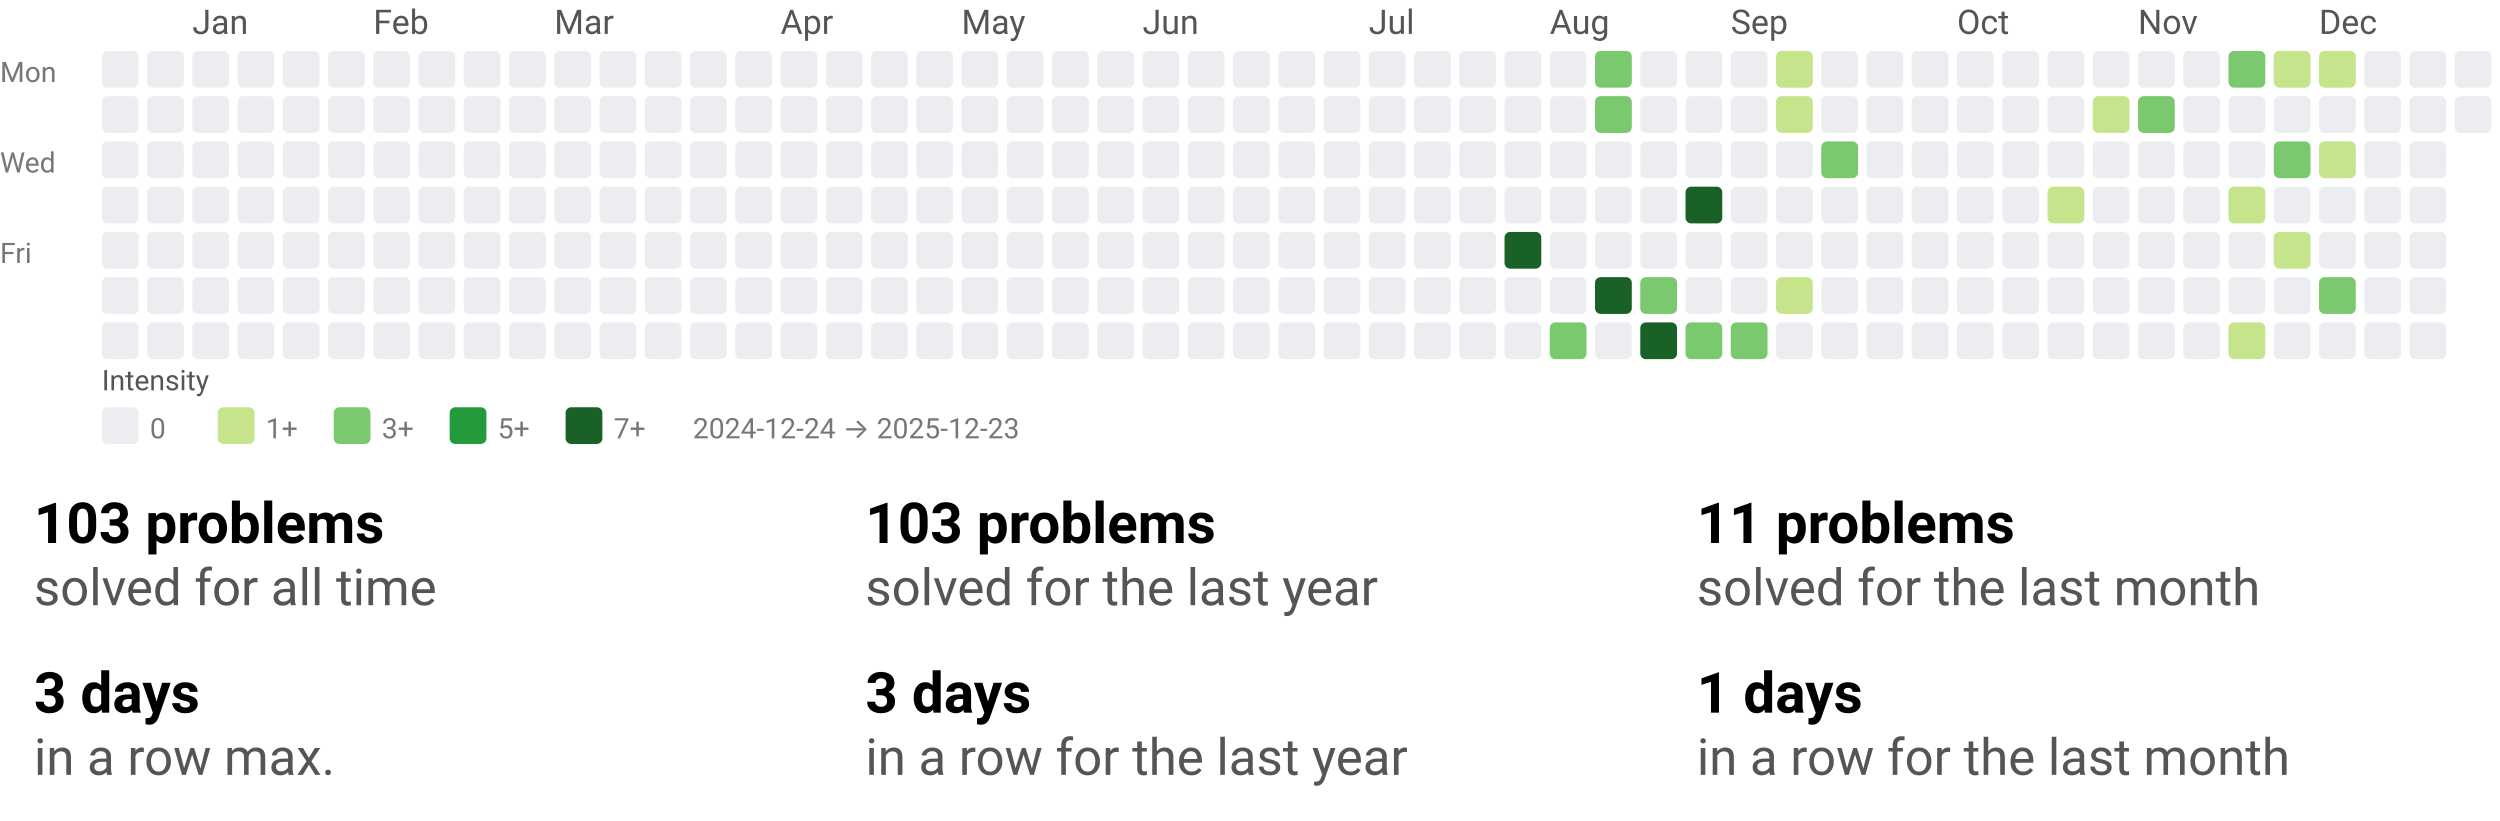
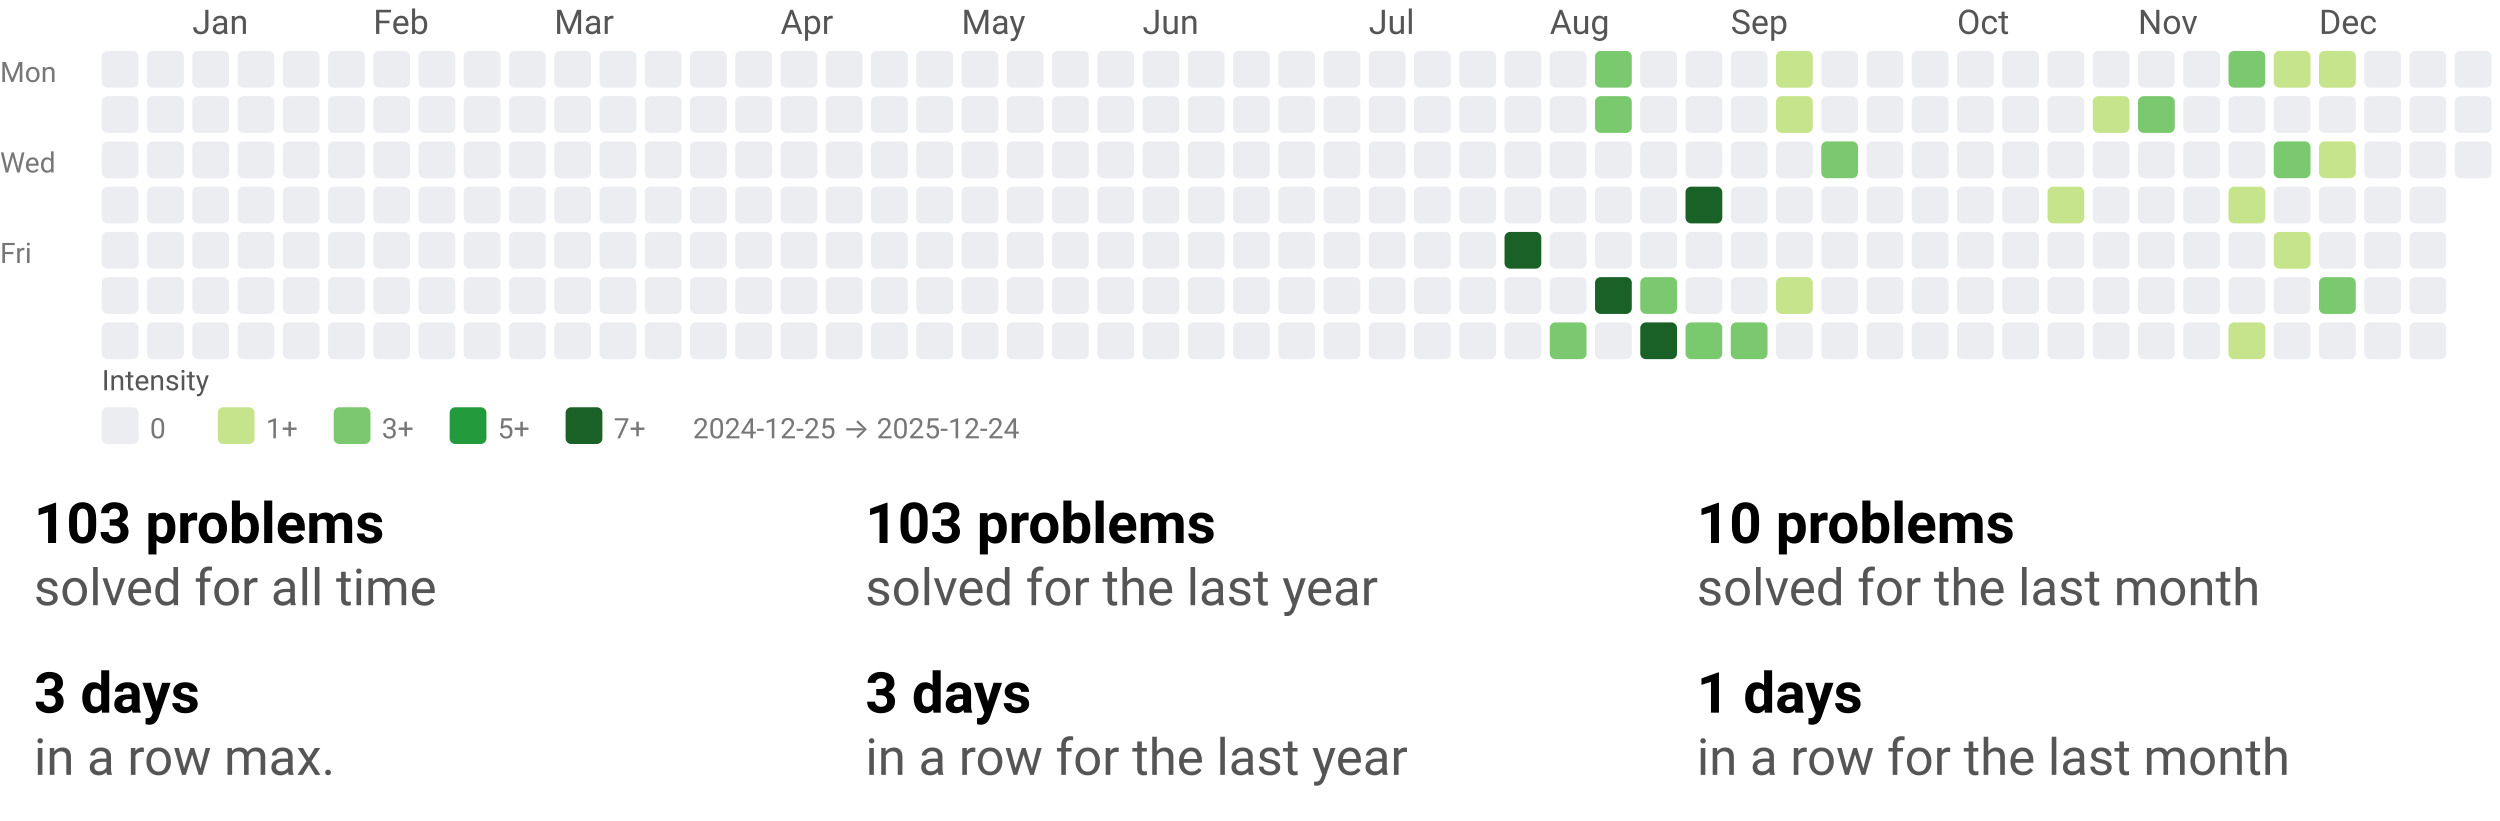
<svg xmlns="http://www.w3.org/2000/svg" width="884" height="290" viewBox="0 0 884 290" role="img" aria-labelledby="t d">
  <style>text{font-family:system-ui,-apple-system, Segoe UI, Roboto, Ubuntu, Cantarell, Noto Sans, sans-serif;}</style>
  <svg width="884" height="158" viewBox="0 0 884 158" role="img" aria-labelledby="title desc">
    <style>text{font-family:system-ui,-apple-system, Segoe UI, Roboto, Ubuntu, Cantarell, Noto Sans, sans-serif;}</style>
    <text x="68" y="12" fill="#555">Jan</text>
    <text x="132" y="12" fill="#555">Feb</text>
    <text x="196" y="12" fill="#555">Mar</text>
    <text x="276" y="12" fill="#555">Apr</text>
    <text x="340" y="12" fill="#555">May</text>
    <text x="404" y="12" fill="#555">Jun</text>
    <text x="484" y="12" fill="#555">Jul</text>
    <text x="548" y="12" fill="#555">Aug</text>
    <text x="612" y="12" fill="#555">Sep</text>
    <text x="692" y="12" fill="#555">Oct</text>
    <text x="756" y="12" fill="#555">Nov</text>
    <text x="820" y="12" fill="#555">Dec</text>
    <text x="0" y="29" font-size="10" fill="#777">Mon</text>
    <text x="0" y="61" font-size="10" fill="#777">Wed</text>
    <text x="0" y="93" font-size="10" fill="#777">Fri</text>
    <rect x="36" y="18" width="13" height="13" rx="2" ry="2" fill="#ebedf0" />
    <rect x="36" y="34" width="13" height="13" rx="2" ry="2" fill="#ebedf0" />
    <rect x="36" y="50" width="13" height="13" rx="2" ry="2" fill="#ebedf0" />
    <rect x="36" y="66" width="13" height="13" rx="2" ry="2" fill="#ebedf0" />
    <rect x="36" y="82" width="13" height="13" rx="2" ry="2" fill="#ebedf0" />
    <rect x="36" y="98" width="13" height="13" rx="2" ry="2" fill="#ebedf0" />
    <rect x="36" y="114" width="13" height="13" rx="2" ry="2" fill="#ebedf0" />
    <rect x="52" y="18" width="13" height="13" rx="2" ry="2" fill="#ebedf0" />
    <rect x="52" y="34" width="13" height="13" rx="2" ry="2" fill="#ebedf0" />
    <rect x="52" y="50" width="13" height="13" rx="2" ry="2" fill="#ebedf0" />
    <rect x="52" y="66" width="13" height="13" rx="2" ry="2" fill="#ebedf0" />
    <rect x="52" y="82" width="13" height="13" rx="2" ry="2" fill="#ebedf0" />
    <rect x="52" y="98" width="13" height="13" rx="2" ry="2" fill="#ebedf0" />
    <rect x="52" y="114" width="13" height="13" rx="2" ry="2" fill="#ebedf0" />
    <rect x="68" y="18" width="13" height="13" rx="2" ry="2" fill="#ebedf0" />
    <rect x="68" y="34" width="13" height="13" rx="2" ry="2" fill="#ebedf0" />
    <rect x="68" y="50" width="13" height="13" rx="2" ry="2" fill="#ebedf0" />
    <rect x="68" y="66" width="13" height="13" rx="2" ry="2" fill="#ebedf0" />
    <rect x="68" y="82" width="13" height="13" rx="2" ry="2" fill="#ebedf0" />
    <rect x="68" y="98" width="13" height="13" rx="2" ry="2" fill="#ebedf0" />
    <rect x="68" y="114" width="13" height="13" rx="2" ry="2" fill="#ebedf0" />
    <rect x="84" y="18" width="13" height="13" rx="2" ry="2" fill="#ebedf0" />
    <rect x="84" y="34" width="13" height="13" rx="2" ry="2" fill="#ebedf0" />
    <rect x="84" y="50" width="13" height="13" rx="2" ry="2" fill="#ebedf0" />
    <rect x="84" y="66" width="13" height="13" rx="2" ry="2" fill="#ebedf0" />
    <rect x="84" y="82" width="13" height="13" rx="2" ry="2" fill="#ebedf0" />
    <rect x="84" y="98" width="13" height="13" rx="2" ry="2" fill="#ebedf0" />
    <rect x="84" y="114" width="13" height="13" rx="2" ry="2" fill="#ebedf0" />
    <rect x="100" y="18" width="13" height="13" rx="2" ry="2" fill="#ebedf0" />
    <rect x="100" y="34" width="13" height="13" rx="2" ry="2" fill="#ebedf0" />
    <rect x="100" y="50" width="13" height="13" rx="2" ry="2" fill="#ebedf0" />
    <rect x="100" y="66" width="13" height="13" rx="2" ry="2" fill="#ebedf0" />
    <rect x="100" y="82" width="13" height="13" rx="2" ry="2" fill="#ebedf0" />
    <rect x="100" y="98" width="13" height="13" rx="2" ry="2" fill="#ebedf0" />
    <rect x="100" y="114" width="13" height="13" rx="2" ry="2" fill="#ebedf0" />
    <rect x="116" y="18" width="13" height="13" rx="2" ry="2" fill="#ebedf0" />
    <rect x="116" y="34" width="13" height="13" rx="2" ry="2" fill="#ebedf0" />
    <rect x="116" y="50" width="13" height="13" rx="2" ry="2" fill="#ebedf0" />
    <rect x="116" y="66" width="13" height="13" rx="2" ry="2" fill="#ebedf0" />
    <rect x="116" y="82" width="13" height="13" rx="2" ry="2" fill="#ebedf0" />
    <rect x="116" y="98" width="13" height="13" rx="2" ry="2" fill="#ebedf0" />
    <rect x="116" y="114" width="13" height="13" rx="2" ry="2" fill="#ebedf0" />
    <rect x="132" y="18" width="13" height="13" rx="2" ry="2" fill="#ebedf0" />
    <rect x="132" y="34" width="13" height="13" rx="2" ry="2" fill="#ebedf0" />
    <rect x="132" y="50" width="13" height="13" rx="2" ry="2" fill="#ebedf0" />
    <rect x="132" y="66" width="13" height="13" rx="2" ry="2" fill="#ebedf0" />
    <rect x="132" y="82" width="13" height="13" rx="2" ry="2" fill="#ebedf0" />
    <rect x="132" y="98" width="13" height="13" rx="2" ry="2" fill="#ebedf0" />
    <rect x="132" y="114" width="13" height="13" rx="2" ry="2" fill="#ebedf0" />
    <rect x="148" y="18" width="13" height="13" rx="2" ry="2" fill="#ebedf0" />
    <rect x="148" y="34" width="13" height="13" rx="2" ry="2" fill="#ebedf0" />
    <rect x="148" y="50" width="13" height="13" rx="2" ry="2" fill="#ebedf0" />
    <rect x="148" y="66" width="13" height="13" rx="2" ry="2" fill="#ebedf0" />
    <rect x="148" y="82" width="13" height="13" rx="2" ry="2" fill="#ebedf0" />
    <rect x="148" y="98" width="13" height="13" rx="2" ry="2" fill="#ebedf0" />
    <rect x="148" y="114" width="13" height="13" rx="2" ry="2" fill="#ebedf0" />
    <rect x="164" y="18" width="13" height="13" rx="2" ry="2" fill="#ebedf0" />
    <rect x="164" y="34" width="13" height="13" rx="2" ry="2" fill="#ebedf0" />
    <rect x="164" y="50" width="13" height="13" rx="2" ry="2" fill="#ebedf0" />
    <rect x="164" y="66" width="13" height="13" rx="2" ry="2" fill="#ebedf0" />
    <rect x="164" y="82" width="13" height="13" rx="2" ry="2" fill="#ebedf0" />
    <rect x="164" y="98" width="13" height="13" rx="2" ry="2" fill="#ebedf0" />
    <rect x="164" y="114" width="13" height="13" rx="2" ry="2" fill="#ebedf0" />
    <rect x="180" y="18" width="13" height="13" rx="2" ry="2" fill="#ebedf0" />
    <rect x="180" y="34" width="13" height="13" rx="2" ry="2" fill="#ebedf0" />
    <rect x="180" y="50" width="13" height="13" rx="2" ry="2" fill="#ebedf0" />
    <rect x="180" y="66" width="13" height="13" rx="2" ry="2" fill="#ebedf0" />
    <rect x="180" y="82" width="13" height="13" rx="2" ry="2" fill="#ebedf0" />
    <rect x="180" y="98" width="13" height="13" rx="2" ry="2" fill="#ebedf0" />
    <rect x="180" y="114" width="13" height="13" rx="2" ry="2" fill="#ebedf0" />
    <rect x="196" y="18" width="13" height="13" rx="2" ry="2" fill="#ebedf0" />
    <rect x="196" y="34" width="13" height="13" rx="2" ry="2" fill="#ebedf0" />
    <rect x="196" y="50" width="13" height="13" rx="2" ry="2" fill="#ebedf0" />
    <rect x="196" y="66" width="13" height="13" rx="2" ry="2" fill="#ebedf0" />
    <rect x="196" y="82" width="13" height="13" rx="2" ry="2" fill="#ebedf0" />
    <rect x="196" y="98" width="13" height="13" rx="2" ry="2" fill="#ebedf0" />
    <rect x="196" y="114" width="13" height="13" rx="2" ry="2" fill="#ebedf0" />
    <rect x="212" y="18" width="13" height="13" rx="2" ry="2" fill="#ebedf0" />
    <rect x="212" y="34" width="13" height="13" rx="2" ry="2" fill="#ebedf0" />
    <rect x="212" y="50" width="13" height="13" rx="2" ry="2" fill="#ebedf0" />
    <rect x="212" y="66" width="13" height="13" rx="2" ry="2" fill="#ebedf0" />
    <rect x="212" y="82" width="13" height="13" rx="2" ry="2" fill="#ebedf0" />
    <rect x="212" y="98" width="13" height="13" rx="2" ry="2" fill="#ebedf0" />
    <rect x="212" y="114" width="13" height="13" rx="2" ry="2" fill="#ebedf0" />
    <rect x="228" y="18" width="13" height="13" rx="2" ry="2" fill="#ebedf0" />
    <rect x="228" y="34" width="13" height="13" rx="2" ry="2" fill="#ebedf0" />
    <rect x="228" y="50" width="13" height="13" rx="2" ry="2" fill="#ebedf0" />
    <rect x="228" y="66" width="13" height="13" rx="2" ry="2" fill="#ebedf0" />
    <rect x="228" y="82" width="13" height="13" rx="2" ry="2" fill="#ebedf0" />
    <rect x="228" y="98" width="13" height="13" rx="2" ry="2" fill="#ebedf0" />
    <rect x="228" y="114" width="13" height="13" rx="2" ry="2" fill="#ebedf0" />
    <rect x="244" y="18" width="13" height="13" rx="2" ry="2" fill="#ebedf0" />
    <rect x="244" y="34" width="13" height="13" rx="2" ry="2" fill="#ebedf0" />
    <rect x="244" y="50" width="13" height="13" rx="2" ry="2" fill="#ebedf0" />
    <rect x="244" y="66" width="13" height="13" rx="2" ry="2" fill="#ebedf0" />
    <rect x="244" y="82" width="13" height="13" rx="2" ry="2" fill="#ebedf0" />
    <rect x="244" y="98" width="13" height="13" rx="2" ry="2" fill="#ebedf0" />
    <rect x="244" y="114" width="13" height="13" rx="2" ry="2" fill="#ebedf0" />
    <rect x="260" y="18" width="13" height="13" rx="2" ry="2" fill="#ebedf0" />
    <rect x="260" y="34" width="13" height="13" rx="2" ry="2" fill="#ebedf0" />
    <rect x="260" y="50" width="13" height="13" rx="2" ry="2" fill="#ebedf0" />
    <rect x="260" y="66" width="13" height="13" rx="2" ry="2" fill="#ebedf0" />
    <rect x="260" y="82" width="13" height="13" rx="2" ry="2" fill="#ebedf0" />
    <rect x="260" y="98" width="13" height="13" rx="2" ry="2" fill="#ebedf0" />
    <rect x="260" y="114" width="13" height="13" rx="2" ry="2" fill="#ebedf0" />
    <rect x="276" y="18" width="13" height="13" rx="2" ry="2" fill="#ebedf0" />
    <rect x="276" y="34" width="13" height="13" rx="2" ry="2" fill="#ebedf0" />
    <rect x="276" y="50" width="13" height="13" rx="2" ry="2" fill="#ebedf0" />
    <rect x="276" y="66" width="13" height="13" rx="2" ry="2" fill="#ebedf0" />
    <rect x="276" y="82" width="13" height="13" rx="2" ry="2" fill="#ebedf0" />
    <rect x="276" y="98" width="13" height="13" rx="2" ry="2" fill="#ebedf0" />
    <rect x="276" y="114" width="13" height="13" rx="2" ry="2" fill="#ebedf0" />
    <rect x="292" y="18" width="13" height="13" rx="2" ry="2" fill="#ebedf0" />
    <rect x="292" y="34" width="13" height="13" rx="2" ry="2" fill="#ebedf0" />
    <rect x="292" y="50" width="13" height="13" rx="2" ry="2" fill="#ebedf0" />
    <rect x="292" y="66" width="13" height="13" rx="2" ry="2" fill="#ebedf0" />
    <rect x="292" y="82" width="13" height="13" rx="2" ry="2" fill="#ebedf0" />
    <rect x="292" y="98" width="13" height="13" rx="2" ry="2" fill="#ebedf0" />
    <rect x="292" y="114" width="13" height="13" rx="2" ry="2" fill="#ebedf0" />
    <rect x="308" y="18" width="13" height="13" rx="2" ry="2" fill="#ebedf0" />
    <rect x="308" y="34" width="13" height="13" rx="2" ry="2" fill="#ebedf0" />
    <rect x="308" y="50" width="13" height="13" rx="2" ry="2" fill="#ebedf0" />
    <rect x="308" y="66" width="13" height="13" rx="2" ry="2" fill="#ebedf0" />
    <rect x="308" y="82" width="13" height="13" rx="2" ry="2" fill="#ebedf0" />
    <rect x="308" y="98" width="13" height="13" rx="2" ry="2" fill="#ebedf0" />
    <rect x="308" y="114" width="13" height="13" rx="2" ry="2" fill="#ebedf0" />
    <rect x="324" y="18" width="13" height="13" rx="2" ry="2" fill="#ebedf0" />
    <rect x="324" y="34" width="13" height="13" rx="2" ry="2" fill="#ebedf0" />
    <rect x="324" y="50" width="13" height="13" rx="2" ry="2" fill="#ebedf0" />
    <rect x="324" y="66" width="13" height="13" rx="2" ry="2" fill="#ebedf0" />
    <rect x="324" y="82" width="13" height="13" rx="2" ry="2" fill="#ebedf0" />
    <rect x="324" y="98" width="13" height="13" rx="2" ry="2" fill="#ebedf0" />
    <rect x="324" y="114" width="13" height="13" rx="2" ry="2" fill="#ebedf0" />
    <rect x="340" y="18" width="13" height="13" rx="2" ry="2" fill="#ebedf0" />
    <rect x="340" y="34" width="13" height="13" rx="2" ry="2" fill="#ebedf0" />
    <rect x="340" y="50" width="13" height="13" rx="2" ry="2" fill="#ebedf0" />
    <rect x="340" y="66" width="13" height="13" rx="2" ry="2" fill="#ebedf0" />
    <rect x="340" y="82" width="13" height="13" rx="2" ry="2" fill="#ebedf0" />
    <rect x="340" y="98" width="13" height="13" rx="2" ry="2" fill="#ebedf0" />
    <rect x="340" y="114" width="13" height="13" rx="2" ry="2" fill="#ebedf0" />
    <rect x="356" y="18" width="13" height="13" rx="2" ry="2" fill="#ebedf0" />
    <rect x="356" y="34" width="13" height="13" rx="2" ry="2" fill="#ebedf0" />
    <rect x="356" y="50" width="13" height="13" rx="2" ry="2" fill="#ebedf0" />
    <rect x="356" y="66" width="13" height="13" rx="2" ry="2" fill="#ebedf0" />
    <rect x="356" y="82" width="13" height="13" rx="2" ry="2" fill="#ebedf0" />
    <rect x="356" y="98" width="13" height="13" rx="2" ry="2" fill="#ebedf0" />
    <rect x="356" y="114" width="13" height="13" rx="2" ry="2" fill="#ebedf0" />
    <rect x="372" y="18" width="13" height="13" rx="2" ry="2" fill="#ebedf0" />
    <rect x="372" y="34" width="13" height="13" rx="2" ry="2" fill="#ebedf0" />
    <rect x="372" y="50" width="13" height="13" rx="2" ry="2" fill="#ebedf0" />
    <rect x="372" y="66" width="13" height="13" rx="2" ry="2" fill="#ebedf0" />
    <rect x="372" y="82" width="13" height="13" rx="2" ry="2" fill="#ebedf0" />
    <rect x="372" y="98" width="13" height="13" rx="2" ry="2" fill="#ebedf0" />
    <rect x="372" y="114" width="13" height="13" rx="2" ry="2" fill="#ebedf0" />
    <rect x="388" y="18" width="13" height="13" rx="2" ry="2" fill="#ebedf0" />
    <rect x="388" y="34" width="13" height="13" rx="2" ry="2" fill="#ebedf0" />
    <rect x="388" y="50" width="13" height="13" rx="2" ry="2" fill="#ebedf0" />
    <rect x="388" y="66" width="13" height="13" rx="2" ry="2" fill="#ebedf0" />
    <rect x="388" y="82" width="13" height="13" rx="2" ry="2" fill="#ebedf0" />
    <rect x="388" y="98" width="13" height="13" rx="2" ry="2" fill="#ebedf0" />
    <rect x="388" y="114" width="13" height="13" rx="2" ry="2" fill="#ebedf0" />
    <rect x="404" y="18" width="13" height="13" rx="2" ry="2" fill="#ebedf0" />
    <rect x="404" y="34" width="13" height="13" rx="2" ry="2" fill="#ebedf0" />
    <rect x="404" y="50" width="13" height="13" rx="2" ry="2" fill="#ebedf0" />
    <rect x="404" y="66" width="13" height="13" rx="2" ry="2" fill="#ebedf0" />
    <rect x="404" y="82" width="13" height="13" rx="2" ry="2" fill="#ebedf0" />
    <rect x="404" y="98" width="13" height="13" rx="2" ry="2" fill="#ebedf0" />
    <rect x="404" y="114" width="13" height="13" rx="2" ry="2" fill="#ebedf0" />
    <rect x="420" y="18" width="13" height="13" rx="2" ry="2" fill="#ebedf0" />
    <rect x="420" y="34" width="13" height="13" rx="2" ry="2" fill="#ebedf0" />
    <rect x="420" y="50" width="13" height="13" rx="2" ry="2" fill="#ebedf0" />
    <rect x="420" y="66" width="13" height="13" rx="2" ry="2" fill="#ebedf0" />
    <rect x="420" y="82" width="13" height="13" rx="2" ry="2" fill="#ebedf0" />
    <rect x="420" y="98" width="13" height="13" rx="2" ry="2" fill="#ebedf0" />
    <rect x="420" y="114" width="13" height="13" rx="2" ry="2" fill="#ebedf0" />
    <rect x="436" y="18" width="13" height="13" rx="2" ry="2" fill="#ebedf0" />
    <rect x="436" y="34" width="13" height="13" rx="2" ry="2" fill="#ebedf0" />
    <rect x="436" y="50" width="13" height="13" rx="2" ry="2" fill="#ebedf0" />
    <rect x="436" y="66" width="13" height="13" rx="2" ry="2" fill="#ebedf0" />
    <rect x="436" y="82" width="13" height="13" rx="2" ry="2" fill="#ebedf0" />
    <rect x="436" y="98" width="13" height="13" rx="2" ry="2" fill="#ebedf0" />
    <rect x="436" y="114" width="13" height="13" rx="2" ry="2" fill="#ebedf0" />
    <rect x="452" y="18" width="13" height="13" rx="2" ry="2" fill="#ebedf0" />
    <rect x="452" y="34" width="13" height="13" rx="2" ry="2" fill="#ebedf0" />
    <rect x="452" y="50" width="13" height="13" rx="2" ry="2" fill="#ebedf0" />
    <rect x="452" y="66" width="13" height="13" rx="2" ry="2" fill="#ebedf0" />
    <rect x="452" y="82" width="13" height="13" rx="2" ry="2" fill="#ebedf0" />
    <rect x="452" y="98" width="13" height="13" rx="2" ry="2" fill="#ebedf0" />
    <rect x="452" y="114" width="13" height="13" rx="2" ry="2" fill="#ebedf0" />
    <rect x="468" y="18" width="13" height="13" rx="2" ry="2" fill="#ebedf0" />
    <rect x="468" y="34" width="13" height="13" rx="2" ry="2" fill="#ebedf0" />
    <rect x="468" y="50" width="13" height="13" rx="2" ry="2" fill="#ebedf0" />
    <rect x="468" y="66" width="13" height="13" rx="2" ry="2" fill="#ebedf0" />
    <rect x="468" y="82" width="13" height="13" rx="2" ry="2" fill="#ebedf0" />
    <rect x="468" y="98" width="13" height="13" rx="2" ry="2" fill="#ebedf0" />
    <rect x="468" y="114" width="13" height="13" rx="2" ry="2" fill="#ebedf0" />
    <rect x="484" y="18" width="13" height="13" rx="2" ry="2" fill="#ebedf0" />
    <rect x="484" y="34" width="13" height="13" rx="2" ry="2" fill="#ebedf0" />
    <rect x="484" y="50" width="13" height="13" rx="2" ry="2" fill="#ebedf0" />
    <rect x="484" y="66" width="13" height="13" rx="2" ry="2" fill="#ebedf0" />
    <rect x="484" y="82" width="13" height="13" rx="2" ry="2" fill="#ebedf0" />
    <rect x="484" y="98" width="13" height="13" rx="2" ry="2" fill="#ebedf0" />
    <rect x="484" y="114" width="13" height="13" rx="2" ry="2" fill="#ebedf0" />
    <rect x="500" y="18" width="13" height="13" rx="2" ry="2" fill="#ebedf0" />
    <rect x="500" y="34" width="13" height="13" rx="2" ry="2" fill="#ebedf0" />
    <rect x="500" y="50" width="13" height="13" rx="2" ry="2" fill="#ebedf0" />
    <rect x="500" y="66" width="13" height="13" rx="2" ry="2" fill="#ebedf0" />
    <rect x="500" y="82" width="13" height="13" rx="2" ry="2" fill="#ebedf0" />
    <rect x="500" y="98" width="13" height="13" rx="2" ry="2" fill="#ebedf0" />
    <rect x="500" y="114" width="13" height="13" rx="2" ry="2" fill="#ebedf0" />
    <rect x="516" y="18" width="13" height="13" rx="2" ry="2" fill="#ebedf0" />
    <rect x="516" y="34" width="13" height="13" rx="2" ry="2" fill="#ebedf0" />
    <rect x="516" y="50" width="13" height="13" rx="2" ry="2" fill="#ebedf0" />
    <rect x="516" y="66" width="13" height="13" rx="2" ry="2" fill="#ebedf0" />
    <rect x="516" y="82" width="13" height="13" rx="2" ry="2" fill="#ebedf0" />
    <rect x="516" y="98" width="13" height="13" rx="2" ry="2" fill="#ebedf0" />
    <rect x="516" y="114" width="13" height="13" rx="2" ry="2" fill="#ebedf0" />
    <rect x="532" y="18" width="13" height="13" rx="2" ry="2" fill="#ebedf0" />
    <rect x="532" y="34" width="13" height="13" rx="2" ry="2" fill="#ebedf0" />
    <rect x="532" y="50" width="13" height="13" rx="2" ry="2" fill="#ebedf0" />
    <rect x="532" y="66" width="13" height="13" rx="2" ry="2" fill="#ebedf0" />
    <rect x="532" y="82" width="13" height="13" rx="2" ry="2" fill="#196127" />
    <rect x="532" y="98" width="13" height="13" rx="2" ry="2" fill="#ebedf0" />
    <rect x="532" y="114" width="13" height="13" rx="2" ry="2" fill="#ebedf0" />
    <rect x="548" y="18" width="13" height="13" rx="2" ry="2" fill="#ebedf0" />
    <rect x="548" y="34" width="13" height="13" rx="2" ry="2" fill="#ebedf0" />
    <rect x="548" y="50" width="13" height="13" rx="2" ry="2" fill="#ebedf0" />
    <rect x="548" y="66" width="13" height="13" rx="2" ry="2" fill="#ebedf0" />
    <rect x="548" y="82" width="13" height="13" rx="2" ry="2" fill="#ebedf0" />
    <rect x="548" y="98" width="13" height="13" rx="2" ry="2" fill="#ebedf0" />
    <rect x="548" y="114" width="13" height="13" rx="2" ry="2" fill="#7bc96f" />
    <rect x="564" y="18" width="13" height="13" rx="2" ry="2" fill="#7bc96f" />
    <rect x="564" y="34" width="13" height="13" rx="2" ry="2" fill="#7bc96f" />
    <rect x="564" y="50" width="13" height="13" rx="2" ry="2" fill="#ebedf0" />
    <rect x="564" y="66" width="13" height="13" rx="2" ry="2" fill="#ebedf0" />
    <rect x="564" y="82" width="13" height="13" rx="2" ry="2" fill="#ebedf0" />
    <rect x="564" y="98" width="13" height="13" rx="2" ry="2" fill="#196127" />
    <rect x="564" y="114" width="13" height="13" rx="2" ry="2" fill="#ebedf0" />
    <rect x="580" y="18" width="13" height="13" rx="2" ry="2" fill="#ebedf0" />
    <rect x="580" y="34" width="13" height="13" rx="2" ry="2" fill="#ebedf0" />
    <rect x="580" y="50" width="13" height="13" rx="2" ry="2" fill="#ebedf0" />
    <rect x="580" y="66" width="13" height="13" rx="2" ry="2" fill="#ebedf0" />
    <rect x="580" y="82" width="13" height="13" rx="2" ry="2" fill="#ebedf0" />
    <rect x="580" y="98" width="13" height="13" rx="2" ry="2" fill="#7bc96f" />
    <rect x="580" y="114" width="13" height="13" rx="2" ry="2" fill="#196127" />
    <rect x="596" y="18" width="13" height="13" rx="2" ry="2" fill="#ebedf0" />
    <rect x="596" y="34" width="13" height="13" rx="2" ry="2" fill="#ebedf0" />
    <rect x="596" y="50" width="13" height="13" rx="2" ry="2" fill="#ebedf0" />
    <rect x="596" y="66" width="13" height="13" rx="2" ry="2" fill="#196127" />
    <rect x="596" y="82" width="13" height="13" rx="2" ry="2" fill="#ebedf0" />
    <rect x="596" y="98" width="13" height="13" rx="2" ry="2" fill="#ebedf0" />
    <rect x="596" y="114" width="13" height="13" rx="2" ry="2" fill="#7bc96f" />
    <rect x="612" y="18" width="13" height="13" rx="2" ry="2" fill="#ebedf0" />
    <rect x="612" y="34" width="13" height="13" rx="2" ry="2" fill="#ebedf0" />
    <rect x="612" y="50" width="13" height="13" rx="2" ry="2" fill="#ebedf0" />
    <rect x="612" y="66" width="13" height="13" rx="2" ry="2" fill="#ebedf0" />
    <rect x="612" y="82" width="13" height="13" rx="2" ry="2" fill="#ebedf0" />
    <rect x="612" y="98" width="13" height="13" rx="2" ry="2" fill="#ebedf0" />
    <rect x="612" y="114" width="13" height="13" rx="2" ry="2" fill="#7bc96f" />
    <rect x="628" y="18" width="13" height="13" rx="2" ry="2" fill="#c6e48b" />
    <rect x="628" y="34" width="13" height="13" rx="2" ry="2" fill="#c6e48b" />
    <rect x="628" y="50" width="13" height="13" rx="2" ry="2" fill="#ebedf0" />
    <rect x="628" y="66" width="13" height="13" rx="2" ry="2" fill="#ebedf0" />
    <rect x="628" y="82" width="13" height="13" rx="2" ry="2" fill="#ebedf0" />
    <rect x="628" y="98" width="13" height="13" rx="2" ry="2" fill="#c6e48b" />
    <rect x="628" y="114" width="13" height="13" rx="2" ry="2" fill="#ebedf0" />
    <rect x="644" y="18" width="13" height="13" rx="2" ry="2" fill="#ebedf0" />
    <rect x="644" y="34" width="13" height="13" rx="2" ry="2" fill="#ebedf0" />
    <rect x="644" y="50" width="13" height="13" rx="2" ry="2" fill="#7bc96f" />
    <rect x="644" y="66" width="13" height="13" rx="2" ry="2" fill="#ebedf0" />
    <rect x="644" y="82" width="13" height="13" rx="2" ry="2" fill="#ebedf0" />
    <rect x="644" y="98" width="13" height="13" rx="2" ry="2" fill="#ebedf0" />
    <rect x="644" y="114" width="13" height="13" rx="2" ry="2" fill="#ebedf0" />
    <rect x="660" y="18" width="13" height="13" rx="2" ry="2" fill="#ebedf0" />
    <rect x="660" y="34" width="13" height="13" rx="2" ry="2" fill="#ebedf0" />
    <rect x="660" y="50" width="13" height="13" rx="2" ry="2" fill="#ebedf0" />
    <rect x="660" y="66" width="13" height="13" rx="2" ry="2" fill="#ebedf0" />
    <rect x="660" y="82" width="13" height="13" rx="2" ry="2" fill="#ebedf0" />
    <rect x="660" y="98" width="13" height="13" rx="2" ry="2" fill="#ebedf0" />
    <rect x="660" y="114" width="13" height="13" rx="2" ry="2" fill="#ebedf0" />
    <rect x="676" y="18" width="13" height="13" rx="2" ry="2" fill="#ebedf0" />
    <rect x="676" y="34" width="13" height="13" rx="2" ry="2" fill="#ebedf0" />
    <rect x="676" y="50" width="13" height="13" rx="2" ry="2" fill="#ebedf0" />
    <rect x="676" y="66" width="13" height="13" rx="2" ry="2" fill="#ebedf0" />
    <rect x="676" y="82" width="13" height="13" rx="2" ry="2" fill="#ebedf0" />
    <rect x="676" y="98" width="13" height="13" rx="2" ry="2" fill="#ebedf0" />
    <rect x="676" y="114" width="13" height="13" rx="2" ry="2" fill="#ebedf0" />
    <rect x="692" y="18" width="13" height="13" rx="2" ry="2" fill="#ebedf0" />
    <rect x="692" y="34" width="13" height="13" rx="2" ry="2" fill="#ebedf0" />
    <rect x="692" y="50" width="13" height="13" rx="2" ry="2" fill="#ebedf0" />
    <rect x="692" y="66" width="13" height="13" rx="2" ry="2" fill="#ebedf0" />
    <rect x="692" y="82" width="13" height="13" rx="2" ry="2" fill="#ebedf0" />
    <rect x="692" y="98" width="13" height="13" rx="2" ry="2" fill="#ebedf0" />
    <rect x="692" y="114" width="13" height="13" rx="2" ry="2" fill="#ebedf0" />
    <rect x="708" y="18" width="13" height="13" rx="2" ry="2" fill="#ebedf0" />
    <rect x="708" y="34" width="13" height="13" rx="2" ry="2" fill="#ebedf0" />
    <rect x="708" y="50" width="13" height="13" rx="2" ry="2" fill="#ebedf0" />
    <rect x="708" y="66" width="13" height="13" rx="2" ry="2" fill="#ebedf0" />
    <rect x="708" y="82" width="13" height="13" rx="2" ry="2" fill="#ebedf0" />
    <rect x="708" y="98" width="13" height="13" rx="2" ry="2" fill="#ebedf0" />
    <rect x="708" y="114" width="13" height="13" rx="2" ry="2" fill="#ebedf0" />
    <rect x="724" y="18" width="13" height="13" rx="2" ry="2" fill="#ebedf0" />
    <rect x="724" y="34" width="13" height="13" rx="2" ry="2" fill="#ebedf0" />
    <rect x="724" y="50" width="13" height="13" rx="2" ry="2" fill="#ebedf0" />
    <rect x="724" y="66" width="13" height="13" rx="2" ry="2" fill="#c6e48b" />
    <rect x="724" y="82" width="13" height="13" rx="2" ry="2" fill="#ebedf0" />
    <rect x="724" y="98" width="13" height="13" rx="2" ry="2" fill="#ebedf0" />
    <rect x="724" y="114" width="13" height="13" rx="2" ry="2" fill="#ebedf0" />
    <rect x="740" y="18" width="13" height="13" rx="2" ry="2" fill="#ebedf0" />
    <rect x="740" y="34" width="13" height="13" rx="2" ry="2" fill="#c6e48b" />
    <rect x="740" y="50" width="13" height="13" rx="2" ry="2" fill="#ebedf0" />
    <rect x="740" y="66" width="13" height="13" rx="2" ry="2" fill="#ebedf0" />
    <rect x="740" y="82" width="13" height="13" rx="2" ry="2" fill="#ebedf0" />
    <rect x="740" y="98" width="13" height="13" rx="2" ry="2" fill="#ebedf0" />
    <rect x="740" y="114" width="13" height="13" rx="2" ry="2" fill="#ebedf0" />
    <rect x="756" y="18" width="13" height="13" rx="2" ry="2" fill="#ebedf0" />
    <rect x="756" y="34" width="13" height="13" rx="2" ry="2" fill="#7bc96f" />
    <rect x="756" y="50" width="13" height="13" rx="2" ry="2" fill="#ebedf0" />
    <rect x="756" y="66" width="13" height="13" rx="2" ry="2" fill="#ebedf0" />
    <rect x="756" y="82" width="13" height="13" rx="2" ry="2" fill="#ebedf0" />
    <rect x="756" y="98" width="13" height="13" rx="2" ry="2" fill="#ebedf0" />
    <rect x="756" y="114" width="13" height="13" rx="2" ry="2" fill="#ebedf0" />
    <rect x="772" y="18" width="13" height="13" rx="2" ry="2" fill="#ebedf0" />
    <rect x="772" y="34" width="13" height="13" rx="2" ry="2" fill="#ebedf0" />
    <rect x="772" y="50" width="13" height="13" rx="2" ry="2" fill="#ebedf0" />
    <rect x="772" y="66" width="13" height="13" rx="2" ry="2" fill="#ebedf0" />
    <rect x="772" y="82" width="13" height="13" rx="2" ry="2" fill="#ebedf0" />
    <rect x="772" y="98" width="13" height="13" rx="2" ry="2" fill="#ebedf0" />
    <rect x="772" y="114" width="13" height="13" rx="2" ry="2" fill="#ebedf0" />
    <rect x="788" y="18" width="13" height="13" rx="2" ry="2" fill="#7bc96f" />
    <rect x="788" y="34" width="13" height="13" rx="2" ry="2" fill="#ebedf0" />
    <rect x="788" y="50" width="13" height="13" rx="2" ry="2" fill="#ebedf0" />
    <rect x="788" y="66" width="13" height="13" rx="2" ry="2" fill="#c6e48b" />
    <rect x="788" y="82" width="13" height="13" rx="2" ry="2" fill="#ebedf0" />
    <rect x="788" y="98" width="13" height="13" rx="2" ry="2" fill="#ebedf0" />
    <rect x="788" y="114" width="13" height="13" rx="2" ry="2" fill="#c6e48b" />
    <rect x="804" y="18" width="13" height="13" rx="2" ry="2" fill="#c6e48b" />
    <rect x="804" y="34" width="13" height="13" rx="2" ry="2" fill="#ebedf0" />
    <rect x="804" y="50" width="13" height="13" rx="2" ry="2" fill="#7bc96f" />
    <rect x="804" y="66" width="13" height="13" rx="2" ry="2" fill="#ebedf0" />
    <rect x="804" y="82" width="13" height="13" rx="2" ry="2" fill="#c6e48b" />
    <rect x="804" y="98" width="13" height="13" rx="2" ry="2" fill="#ebedf0" />
    <rect x="804" y="114" width="13" height="13" rx="2" ry="2" fill="#ebedf0" />
    <rect x="820" y="18" width="13" height="13" rx="2" ry="2" fill="#c6e48b" />
    <rect x="820" y="34" width="13" height="13" rx="2" ry="2" fill="#ebedf0" />
    <rect x="820" y="50" width="13" height="13" rx="2" ry="2" fill="#c6e48b" />
    <rect x="820" y="66" width="13" height="13" rx="2" ry="2" fill="#ebedf0" />
    <rect x="820" y="82" width="13" height="13" rx="2" ry="2" fill="#ebedf0" />
    <rect x="820" y="98" width="13" height="13" rx="2" ry="2" fill="#7bc96f" />
    <rect x="820" y="114" width="13" height="13" rx="2" ry="2" fill="#ebedf0" />
    <rect x="836" y="18" width="13" height="13" rx="2" ry="2" fill="#ebedf0" />
    <rect x="836" y="34" width="13" height="13" rx="2" ry="2" fill="#ebedf0" />
    <rect x="836" y="50" width="13" height="13" rx="2" ry="2" fill="#ebedf0" />
    <rect x="836" y="66" width="13" height="13" rx="2" ry="2" fill="#ebedf0" />
    <rect x="836" y="82" width="13" height="13" rx="2" ry="2" fill="#ebedf0" />
    <rect x="836" y="98" width="13" height="13" rx="2" ry="2" fill="#ebedf0" />
    <rect x="836" y="114" width="13" height="13" rx="2" ry="2" fill="#ebedf0" />
    <rect x="852" y="18" width="13" height="13" rx="2" ry="2" fill="#ebedf0" />
    <rect x="852" y="34" width="13" height="13" rx="2" ry="2" fill="#ebedf0" />
    <rect x="852" y="50" width="13" height="13" rx="2" ry="2" fill="#ebedf0" />
    <rect x="852" y="66" width="13" height="13" rx="2" ry="2" fill="#ebedf0" />
    <rect x="852" y="82" width="13" height="13" rx="2" ry="2" fill="#ebedf0" />
    <rect x="852" y="98" width="13" height="13" rx="2" ry="2" fill="#ebedf0" />
    <rect x="852" y="114" width="13" height="13" rx="2" ry="2" fill="#ebedf0" />
    <rect x="868" y="18" width="13" height="13" rx="2" ry="2" fill="#ebedf0" />
    <rect x="868" y="34" width="13" height="13" rx="2" ry="2" fill="#ebedf0" />
+     <rect x="868" y="50" width="13" height="13" rx="2" ry="2" fill="#ebedf0" />
    <text x="36" y="138" font-size="10" fill="#555">Intensity</text>
    <g>
      <rect x="36" y="144" width="13" height="13" rx="2" ry="2" fill="#ebedf0" />
      <text x="53" y="155" font-size="10" fill="#777">0</text>
    </g>
    <g>
      <rect x="77" y="144" width="13" height="13" rx="2" ry="2" fill="#c6e48b" />
      <text x="94" y="155" font-size="10" fill="#777">1+</text>
    </g>
    <g>
      <rect x="118" y="144" width="13" height="13" rx="2" ry="2" fill="#7bc96f" />
      <text x="135" y="155" font-size="10" fill="#777">3+</text>
    </g>
    <g>
      <rect x="159" y="144" width="13" height="13" rx="2" ry="2" fill="#239a3b" />
      <text x="176" y="155" font-size="10" fill="#777">5+</text>
    </g>
    <g>
      <rect x="200" y="144" width="13" height="13" rx="2" ry="2" fill="#196127" />
      <text x="217" y="155" font-size="10" fill="#777">7+</text>
    </g>
-     <text x="245" y="155" font-size="10" fill="#777">2024-12-24 → 2025-12-23</text>
+     <text x="245" y="155" font-size="10" fill="#777">2024-12-25 → 2025-12-24</text>
  </svg>
  <text x="12" y="192" font-size="20" font-weight="600">103 problems</text>
  <text x="12" y="214" fill="#555" font-size="18">solved for all time</text>
  <text x="306" y="192" font-size="20" font-weight="600">103 problems</text>
  <text x="306" y="214" fill="#555" font-size="18">solved for the last year</text>
-   <text x="600" y="192" font-size="20" font-weight="600">11 problems</text>
+   <text x="600" y="192" font-size="20" font-weight="600">10 problems</text>
  <text x="600" y="214" fill="#555" font-size="18">solved for the last month</text>
  <text x="12" y="252" font-size="20" font-weight="600">3 days</text>
  <text x="12" y="274" fill="#555" font-size="18">in a row max.</text>
  <text x="306" y="252" font-size="20" font-weight="600">3 days</text>
  <text x="306" y="274" fill="#555" font-size="18">in a row for the last year</text>
  <text x="600" y="252" font-size="20" font-weight="600">1 days</text>
  <text x="600" y="274" fill="#555" font-size="18">in a row for the last month</text>
</svg>
